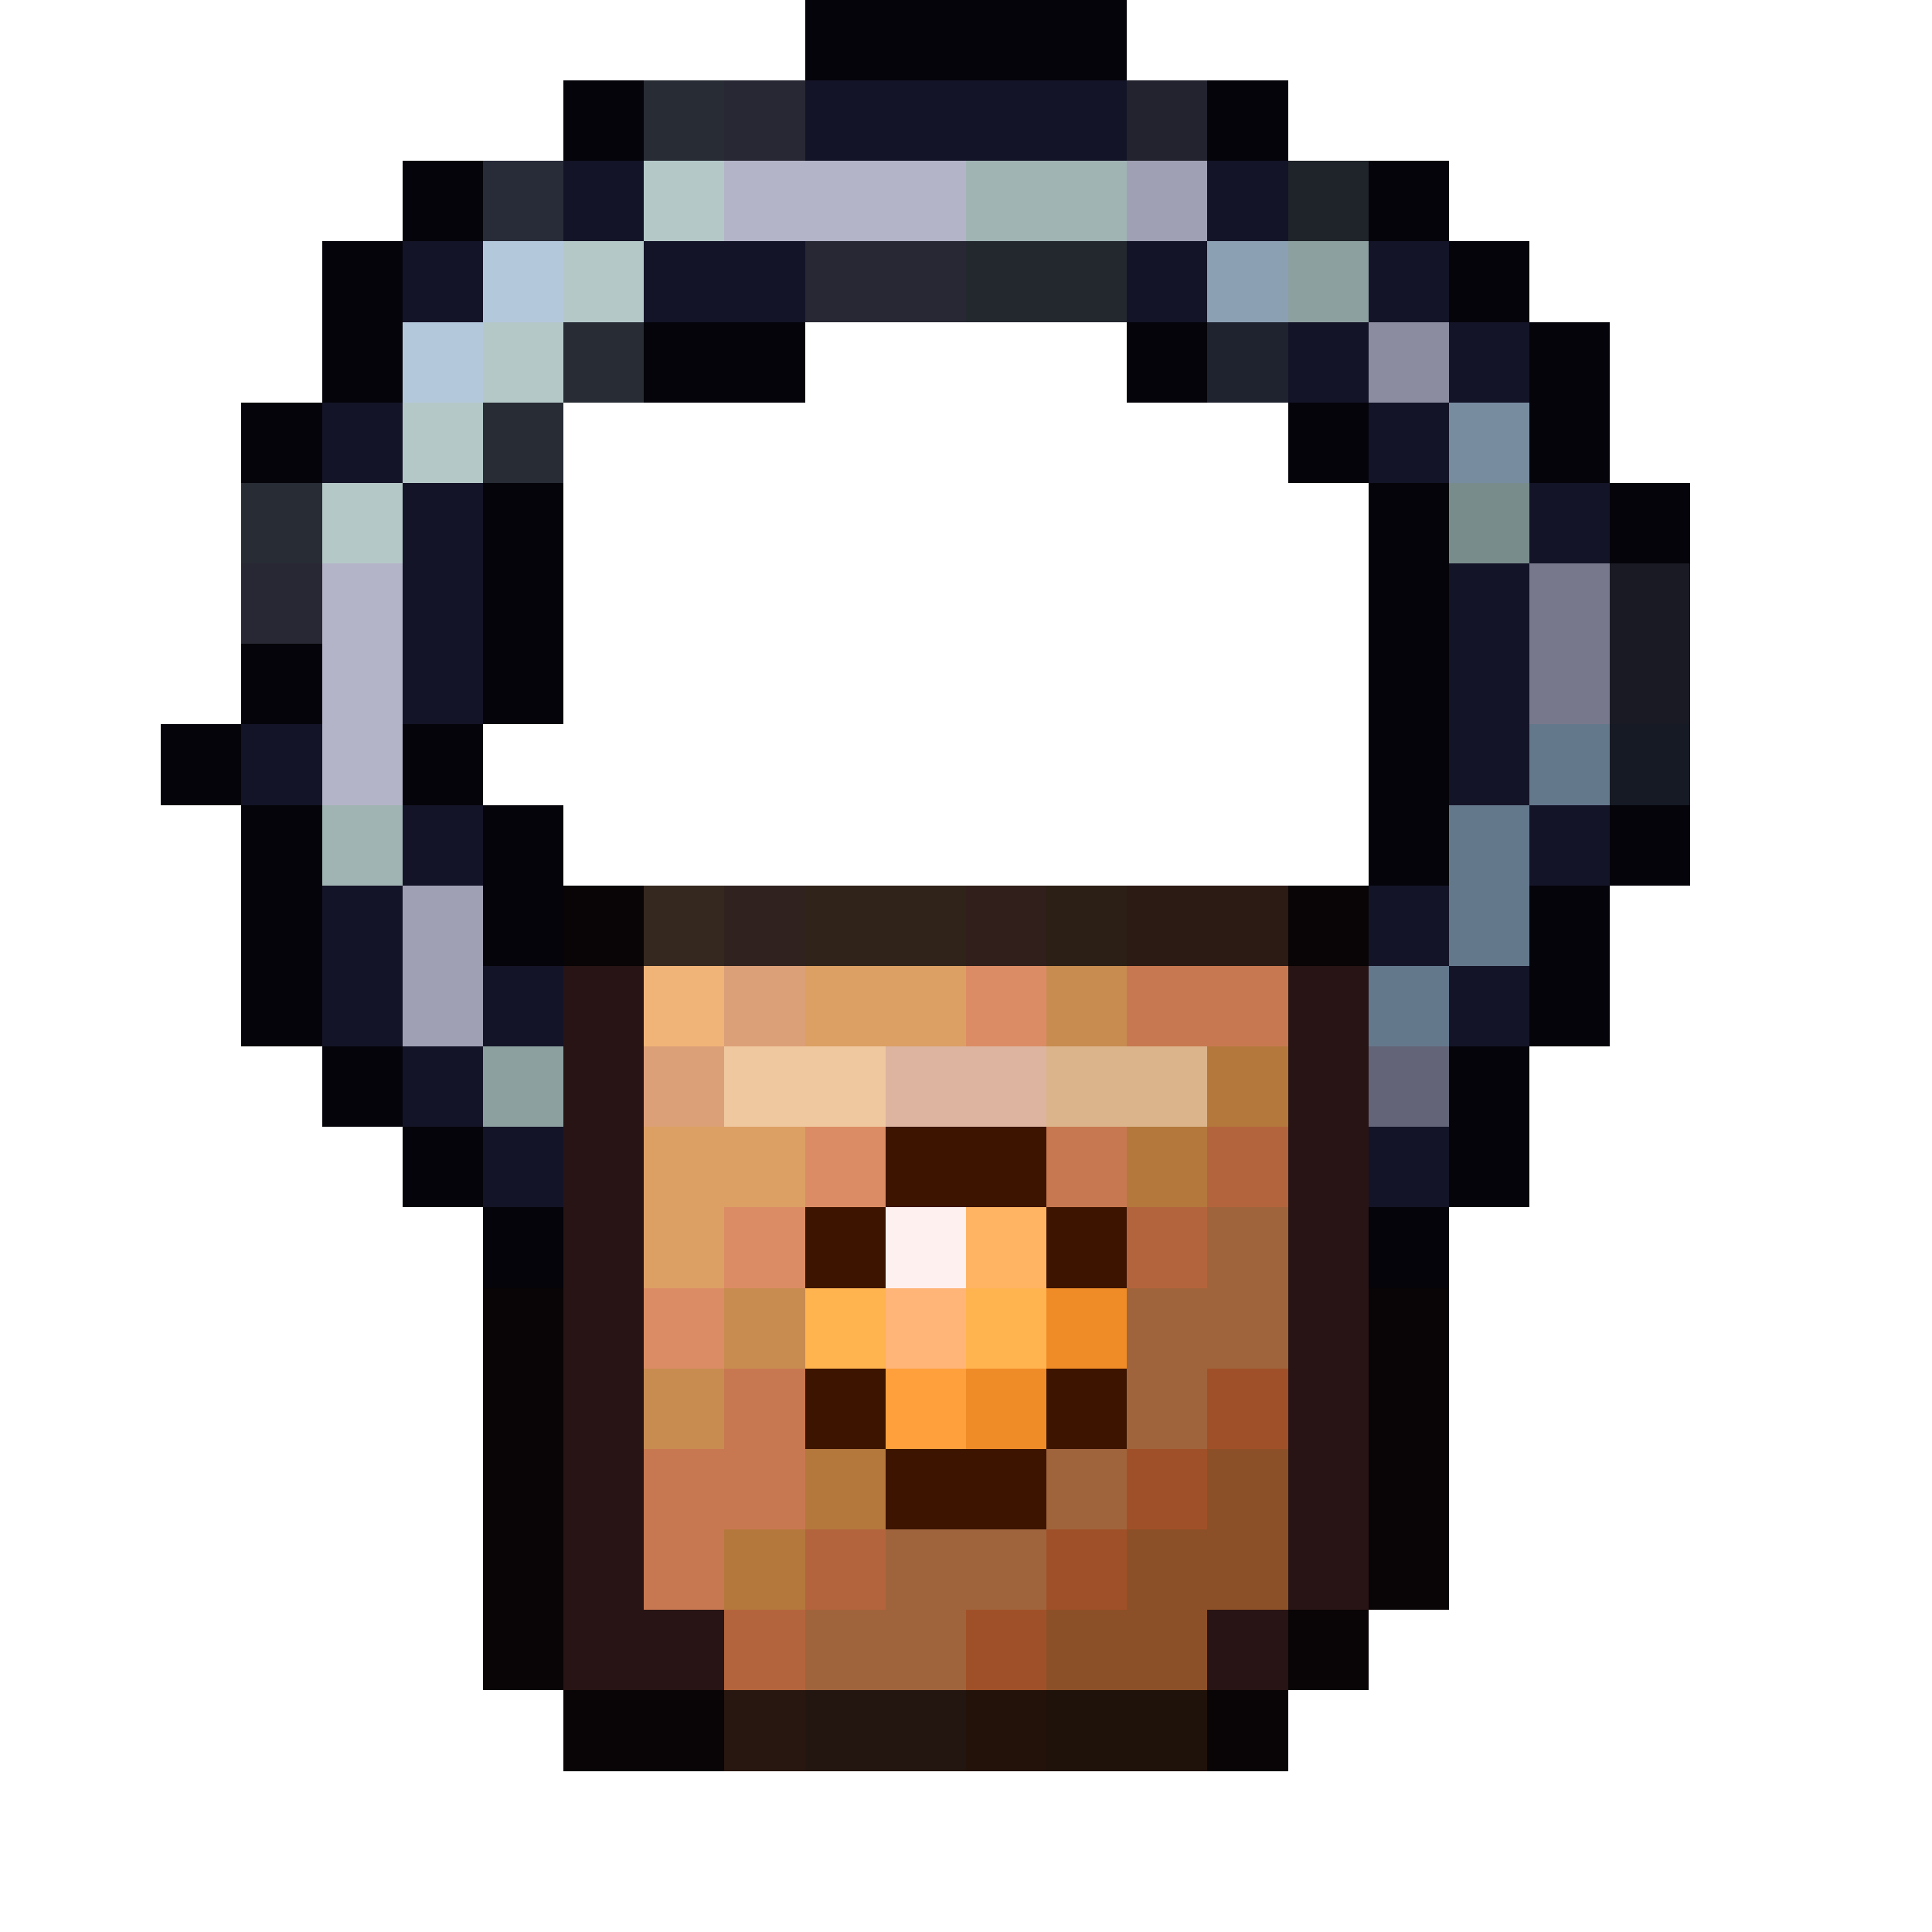
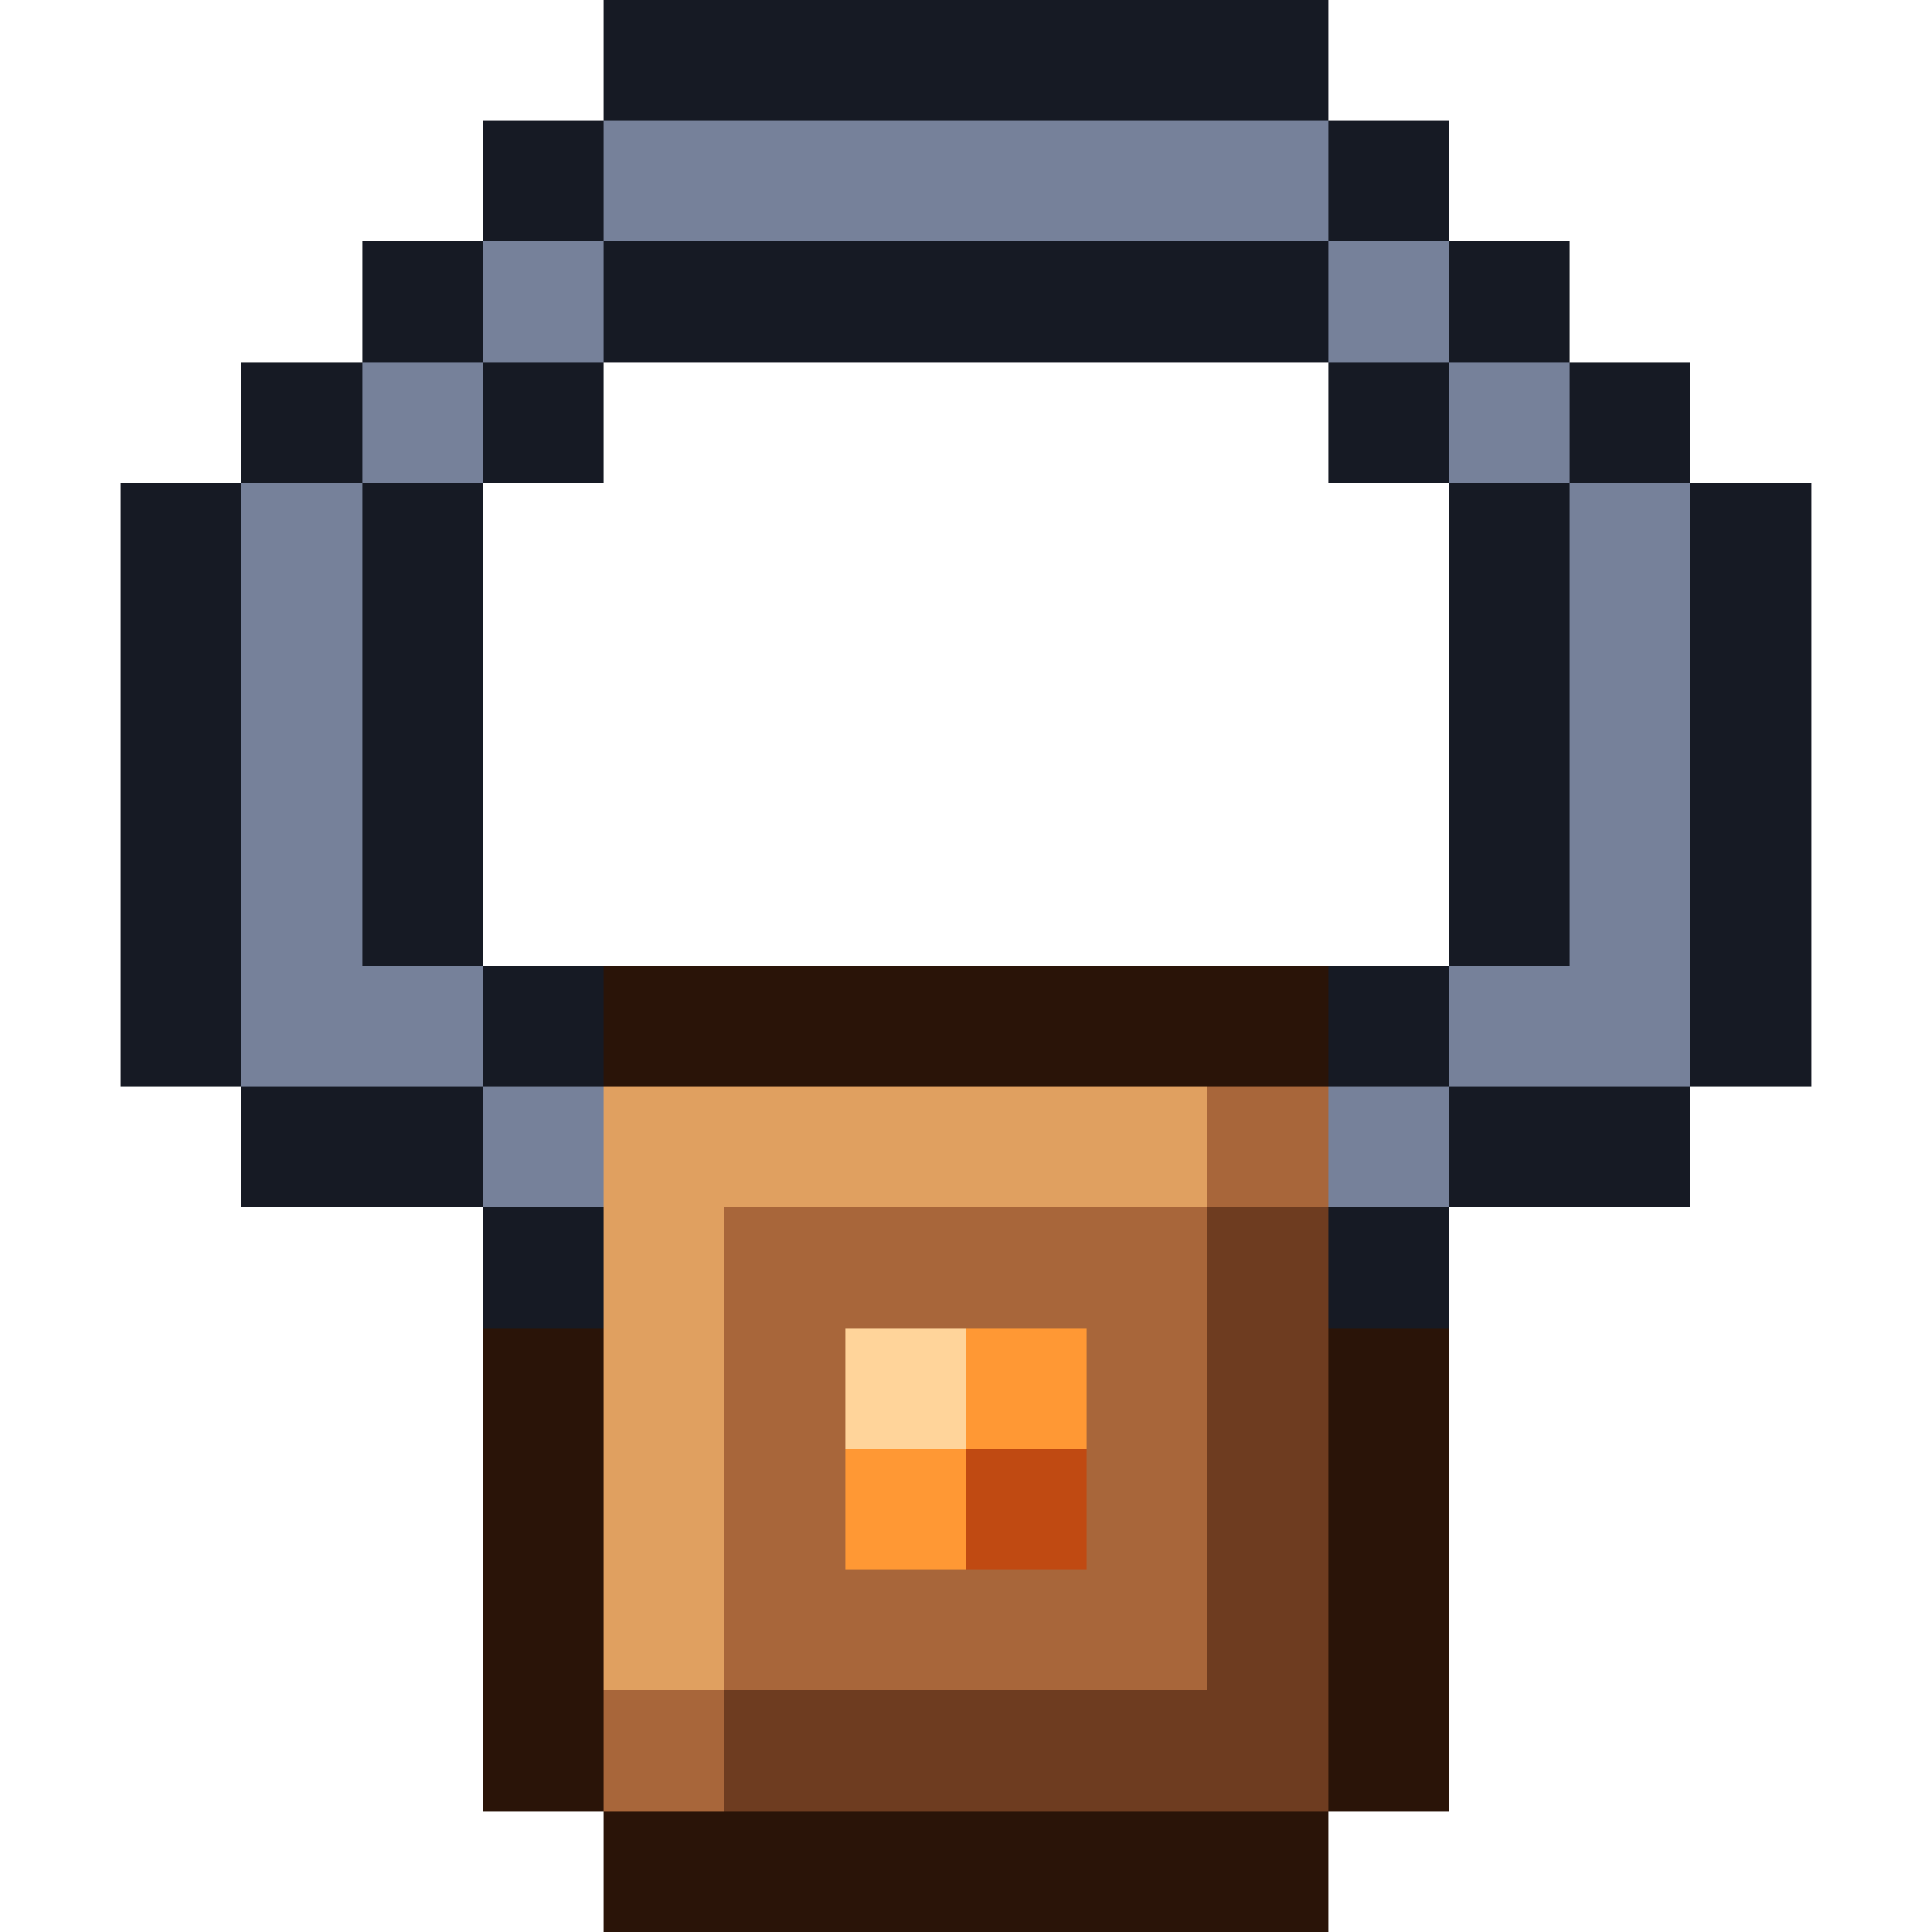
- <svg xmlns="http://www.w3.org/2000/svg" viewBox="0 0 24 24" shape-rendering="crispEdges">
-   <path fill="#04040a" d="M10 0h4v1h-4zM7 1h1v1h-1zM15 1h1v1h-1zM5 2h1v1h-1zM17 2h1v1h-1zM4 3h1v1h-1zM18 3h1v1h-1zM4 4h1v1h-1zM8 4h2v1h-2zM14 4h1v1h-1zM19 4h1v1h-1zM3 5h1v1h-1zM16 5h1v1h-1zM19 5h1v1h-1zM6 6h1v1h-1zM17 6h1v1h-1zM20 6h1v1h-1zM6 7h1v1h-1zM17 7h1v1h-1zM3 8h1v1h-1zM6 8h1v1h-1zM17 8h1v1h-1zM2 9h1v1h-1zM5 9h1v1h-1zM17 9h1v1h-1zM3 10h1v1h-1zM6 10h1v1h-1zM17 10h1v1h-1zM20 10h1v1h-1zM3 11h1v1h-1zM6 11h1v1h-1zM19 11h1v1h-1zM3 12h1v1h-1zM19 12h1v1h-1zM4 13h1v1h-1zM18 13h1v1h-1zM5 14h1v1h-1zM18 14h1v1h-1zM6 15h1v1h-1zM17 15h1v1h-1z" />
-   <path fill="#282c34" d="M8 1h1v1h-1zM7 4h1v1h-1zM6 5h1v1h-1zM3 6h1v1h-1z" />
-   <path fill="#282834" d="M9 1h1v1h-1zM10 3h2v1h-2zM3 7h1v1h-1z" />
-   <path fill="#141428" d="M10 1h4v1h-4zM7 2h1v1h-1zM15 2h1v1h-1zM5 3h1v1h-1zM8 3h2v1h-2zM14 3h1v1h-1zM17 3h1v1h-1zM16 4h1v1h-1zM18 4h1v1h-1zM4 5h1v1h-1zM17 5h1v1h-1zM5 6h1v1h-1zM19 6h1v1h-1zM5 7h1v1h-1zM18 7h1v1h-1zM5 8h1v1h-1zM18 8h1v1h-1zM3 9h1v1h-1zM18 9h1v1h-1zM5 10h1v1h-1zM19 10h1v1h-1zM4 11h1v1h-1zM17 11h1v1h-1zM4 12h1v1h-1zM6 12h1v1h-1zM18 12h1v1h-1zM5 13h1v1h-1zM6 14h1v1h-1zM17 14h1v1h-1z" />
-   <path fill="#23232f" d="M14 1h1v1h-1z" />
-   <path fill="#282c39" d="M6 2h1v1h-1z" />
-   <path fill="#b4c8c8" d="M8 2h1v1h-1zM7 3h1v1h-1zM6 4h1v1h-1zM5 5h1v1h-1zM4 6h1v1h-1z" />
-   <path fill="#b4b4c8" d="M9 2h3v1h-3zM4 7h1v1h-1zM4 8h1v1h-1zM4 9h1v1h-1z" />
-   <path fill="#a0b4b4" d="M12 2h2v1h-2zM4 10h1v1h-1z" />
-   <path fill="#a0a0b4" d="M14 2h1v1h-1zM5 11h1v1h-1zM5 12h1v1h-1z" />
-   <path fill="#1f232a" d="M16 2h1v1h-1z" />
-   <path fill="#b4c8dc" d="M6 3h1v1h-1zM5 4h1v1h-1z" />
-   <path fill="#23282f" d="M12 3h2v1h-2z" />
-   <path fill="#8ca0b4" d="M15 3h1v1h-1z" />
-   <path fill="#8ca0a0" d="M16 3h1v1h-1zM6 13h1v1h-1z" />
-   <path fill="#1f232f" d="M15 4h1v1h-1z" />
-   <path fill="#8c8ca0" d="M17 4h1v1h-1z" />
-   <path fill="#788ca0" d="M18 5h1v1h-1z" />
-   <path fill="#788c8c" d="M18 6h1v1h-1z" />
-   <path fill="#78788c" d="M19 7h1v1h-1zM19 8h1v1h-1z" />
-   <path fill="#1a1a24" d="M20 7h1v1h-1zM20 8h1v1h-1z" />
-   <path fill="#64788c" d="M19 9h1v1h-1zM18 10h1v1h-1zM18 11h1v1h-1zM17 12h1v1h-1z" />
-   <path fill="#161a24" d="M20 9h1v1h-1z" />
-   <path fill="#090405" d="M7 11h1v1h-1zM16 11h1v1h-1zM6 16h1v1h-1zM17 16h1v1h-1zM6 17h1v1h-1zM17 17h1v1h-1zM6 18h1v1h-1zM17 18h1v1h-1zM6 19h1v1h-1zM17 19h1v1h-1zM6 20h1v1h-1zM16 20h1v1h-1zM7 21h2v1h-2zM15 21h1v1h-1z" />
-   <path fill="#35281f" d="M8 11h1v1h-1z" />
-   <path fill="#30231f" d="M9 11h1v1h-1z" />
-   <path fill="#30231a" d="M10 11h2v1h-2z" />
-   <path fill="#301f1a" d="M12 11h1v1h-1z" />
-   <path fill="#2c1f15" d="M13 11h1v1h-1z" />
-   <path fill="#2c1a15" d="M14 11h2v1h-2z" />
-   <path fill="#281414" d="M7 12h1v1h-1zM16 12h1v1h-1zM7 13h1v1h-1zM16 13h1v1h-1zM7 14h1v1h-1zM16 14h1v1h-1zM7 15h1v1h-1zM16 15h1v1h-1zM7 16h1v1h-1zM16 16h1v1h-1zM7 17h1v1h-1zM16 17h1v1h-1zM7 18h1v1h-1zM16 18h1v1h-1zM7 19h1v1h-1zM16 19h1v1h-1zM7 20h2v1h-2zM15 20h1v1h-1z" />
-   <path fill="#f0b478" d="M8 12h1v1h-1z" />
-   <path fill="#dca078" d="M9 12h1v1h-1zM8 13h1v1h-1z" />
-   <path fill="#dca064" d="M10 12h2v1h-2zM8 14h2v1h-2zM8 15h1v1h-1z" />
-   <path fill="#dc8c64" d="M12 12h1v1h-1zM10 14h1v1h-1zM9 15h1v1h-1zM8 16h1v1h-1z" />
-   <path fill="#c88c50" d="M13 12h1v1h-1zM9 16h1v1h-1zM8 17h1v1h-1z" />
-   <path fill="#c87850" d="M14 12h2v1h-2zM13 14h1v1h-1zM9 17h1v1h-1zM8 18h2v1h-2zM8 19h1v1h-1z" />
-   <path fill="#f0c8a0" d="M9 13h2v1h-2z" />
-   <path fill="#dcb4a0" d="M11 13h2v1h-2z" />
-   <path fill="#dcb48c" d="M13 13h2v1h-2z" />
-   <path fill="#b4783c" d="M15 13h1v1h-1zM14 14h1v1h-1zM10 18h1v1h-1zM9 19h1v1h-1z" />
-   <path fill="#646478" d="M17 13h1v1h-1z" />
-   <path fill="#3c1400" d="M11 14h2v1h-2zM10 15h1v1h-1zM13 15h1v1h-1zM10 17h1v1h-1zM13 17h1v1h-1zM11 18h2v1h-2z" />
-   <path fill="#b4643c" d="M15 14h1v1h-1zM14 15h1v1h-1zM10 19h1v1h-1zM9 20h1v1h-1z" />
-   <path fill="#fff0f0" d="M11 15h1v1h-1z" />
-   <path fill="#ffb464" d="M12 15h1v1h-1z" />
-   <path fill="#a0643c" d="M15 15h1v1h-1zM14 16h2v1h-2zM14 17h1v1h-1zM13 18h1v1h-1zM11 19h2v1h-2zM10 20h2v1h-2z" />
-   <path fill="#ffb450" d="M10 16h1v1h-1zM12 16h1v1h-1z" />
-   <path fill="#ffb478" d="M11 16h1v1h-1z" />
-   <path fill="#f08c28" d="M13 16h1v1h-1zM12 17h1v1h-1z" />
-   <path fill="#ffa03c" d="M11 17h1v1h-1z" />
-   <path fill="#a05028" d="M15 17h1v1h-1zM14 18h1v1h-1zM13 19h1v1h-1zM12 20h1v1h-1z" />
-   <path fill="#8c5028" d="M15 18h1v1h-1zM14 19h2v1h-2zM13 20h2v1h-2z" />
-   <path fill="#281610" d="M9 21h1v1h-1z" />
-   <path fill="#231610" d="M10 21h2v1h-2z" />
-   <path fill="#23120a" d="M12 21h1v1h-1z" />
-   <path fill="#1f120a" d="M13 21h2v1h-2z" />
+ <svg xmlns="http://www.w3.org/2000/svg" viewBox="0 0 16 16" shape-rendering="crispEdges">
+   <path fill="#161a24" d="M5 0h6v1h-6zM4 1h1v1h-1zM11 1h1v1h-1zM3 2h1v1h-1zM5 2h6v1h-6zM12 2h1v1h-1zM2 3h1v1h-1zM4 3h1v1h-1zM11 3h1v1h-1zM13 3h1v1h-1zM1 4h1v1h-1zM3 4h1v1h-1zM12 4h1v1h-1zM14 4h1v1h-1zM1 5h1v1h-1zM3 5h1v1h-1zM12 5h1v1h-1zM14 5h1v1h-1zM1 6h1v1h-1zM3 6h1v1h-1zM12 6h1v1h-1zM14 6h1v1h-1zM1 7h1v1h-1zM3 7h1v1h-1zM12 7h1v1h-1zM14 7h1v1h-1zM1 8h1v1h-1zM4 8h1v1h-1zM11 8h1v1h-1zM14 8h1v1h-1zM2 9h2v1h-2zM12 9h2v1h-2zM4 10h1v1h-1zM11 10h1v1h-1z" />
+   <path fill="#76819a" d="M5 1h6v1h-6zM4 2h1v1h-1zM11 2h1v1h-1zM3 3h1v1h-1zM12 3h1v1h-1zM2 4h1v1h-1zM13 4h1v1h-1zM2 5h1v1h-1zM13 5h1v1h-1zM2 6h1v1h-1zM13 6h1v1h-1zM2 7h1v1h-1zM13 7h1v1h-1zM2 8h2v1h-2zM12 8h2v1h-2zM4 9h1v1h-1zM11 9h1v1h-1z" />
+   <path fill="#2a1408" d="M5 8h6v1h-6zM4 11h1v1h-1zM11 11h1v1h-1zM4 12h1v1h-1zM11 12h1v1h-1zM4 13h1v1h-1zM11 13h1v1h-1zM4 14h1v1h-1zM11 14h1v1h-1zM5 15h6v1h-6z" />
+   <path fill="#e0a060" d="M5 9h5v1h-5zM5 10h1v1h-1zM5 11h1v1h-1zM5 12h1v1h-1zM5 13h1v1h-1z" />
+   <path fill="#a8663a" d="M10 9h1v1h-1zM6 10h4v1h-4zM6 11h1v1h-1zM9 11h1v1h-1zM6 12h1v1h-1zM9 12h1v1h-1zM6 13h4v1h-4zM5 14h1v1h-1z" />
+   <path fill="#6e3c20" d="M10 10h1v1h-1zM10 11h1v1h-1zM10 12h1v1h-1zM10 13h1v1h-1zM6 14h5v1h-5z" />
+   <path fill="#ffd49a" d="M7 11h1v1h-1z" />
+   <path fill="#ff9834" d="M8 11h1v1h-1zM7 12h1v1h-1z" />
+   <path fill="#c04a12" d="M8 12h1v1h-1z" />
</svg>
